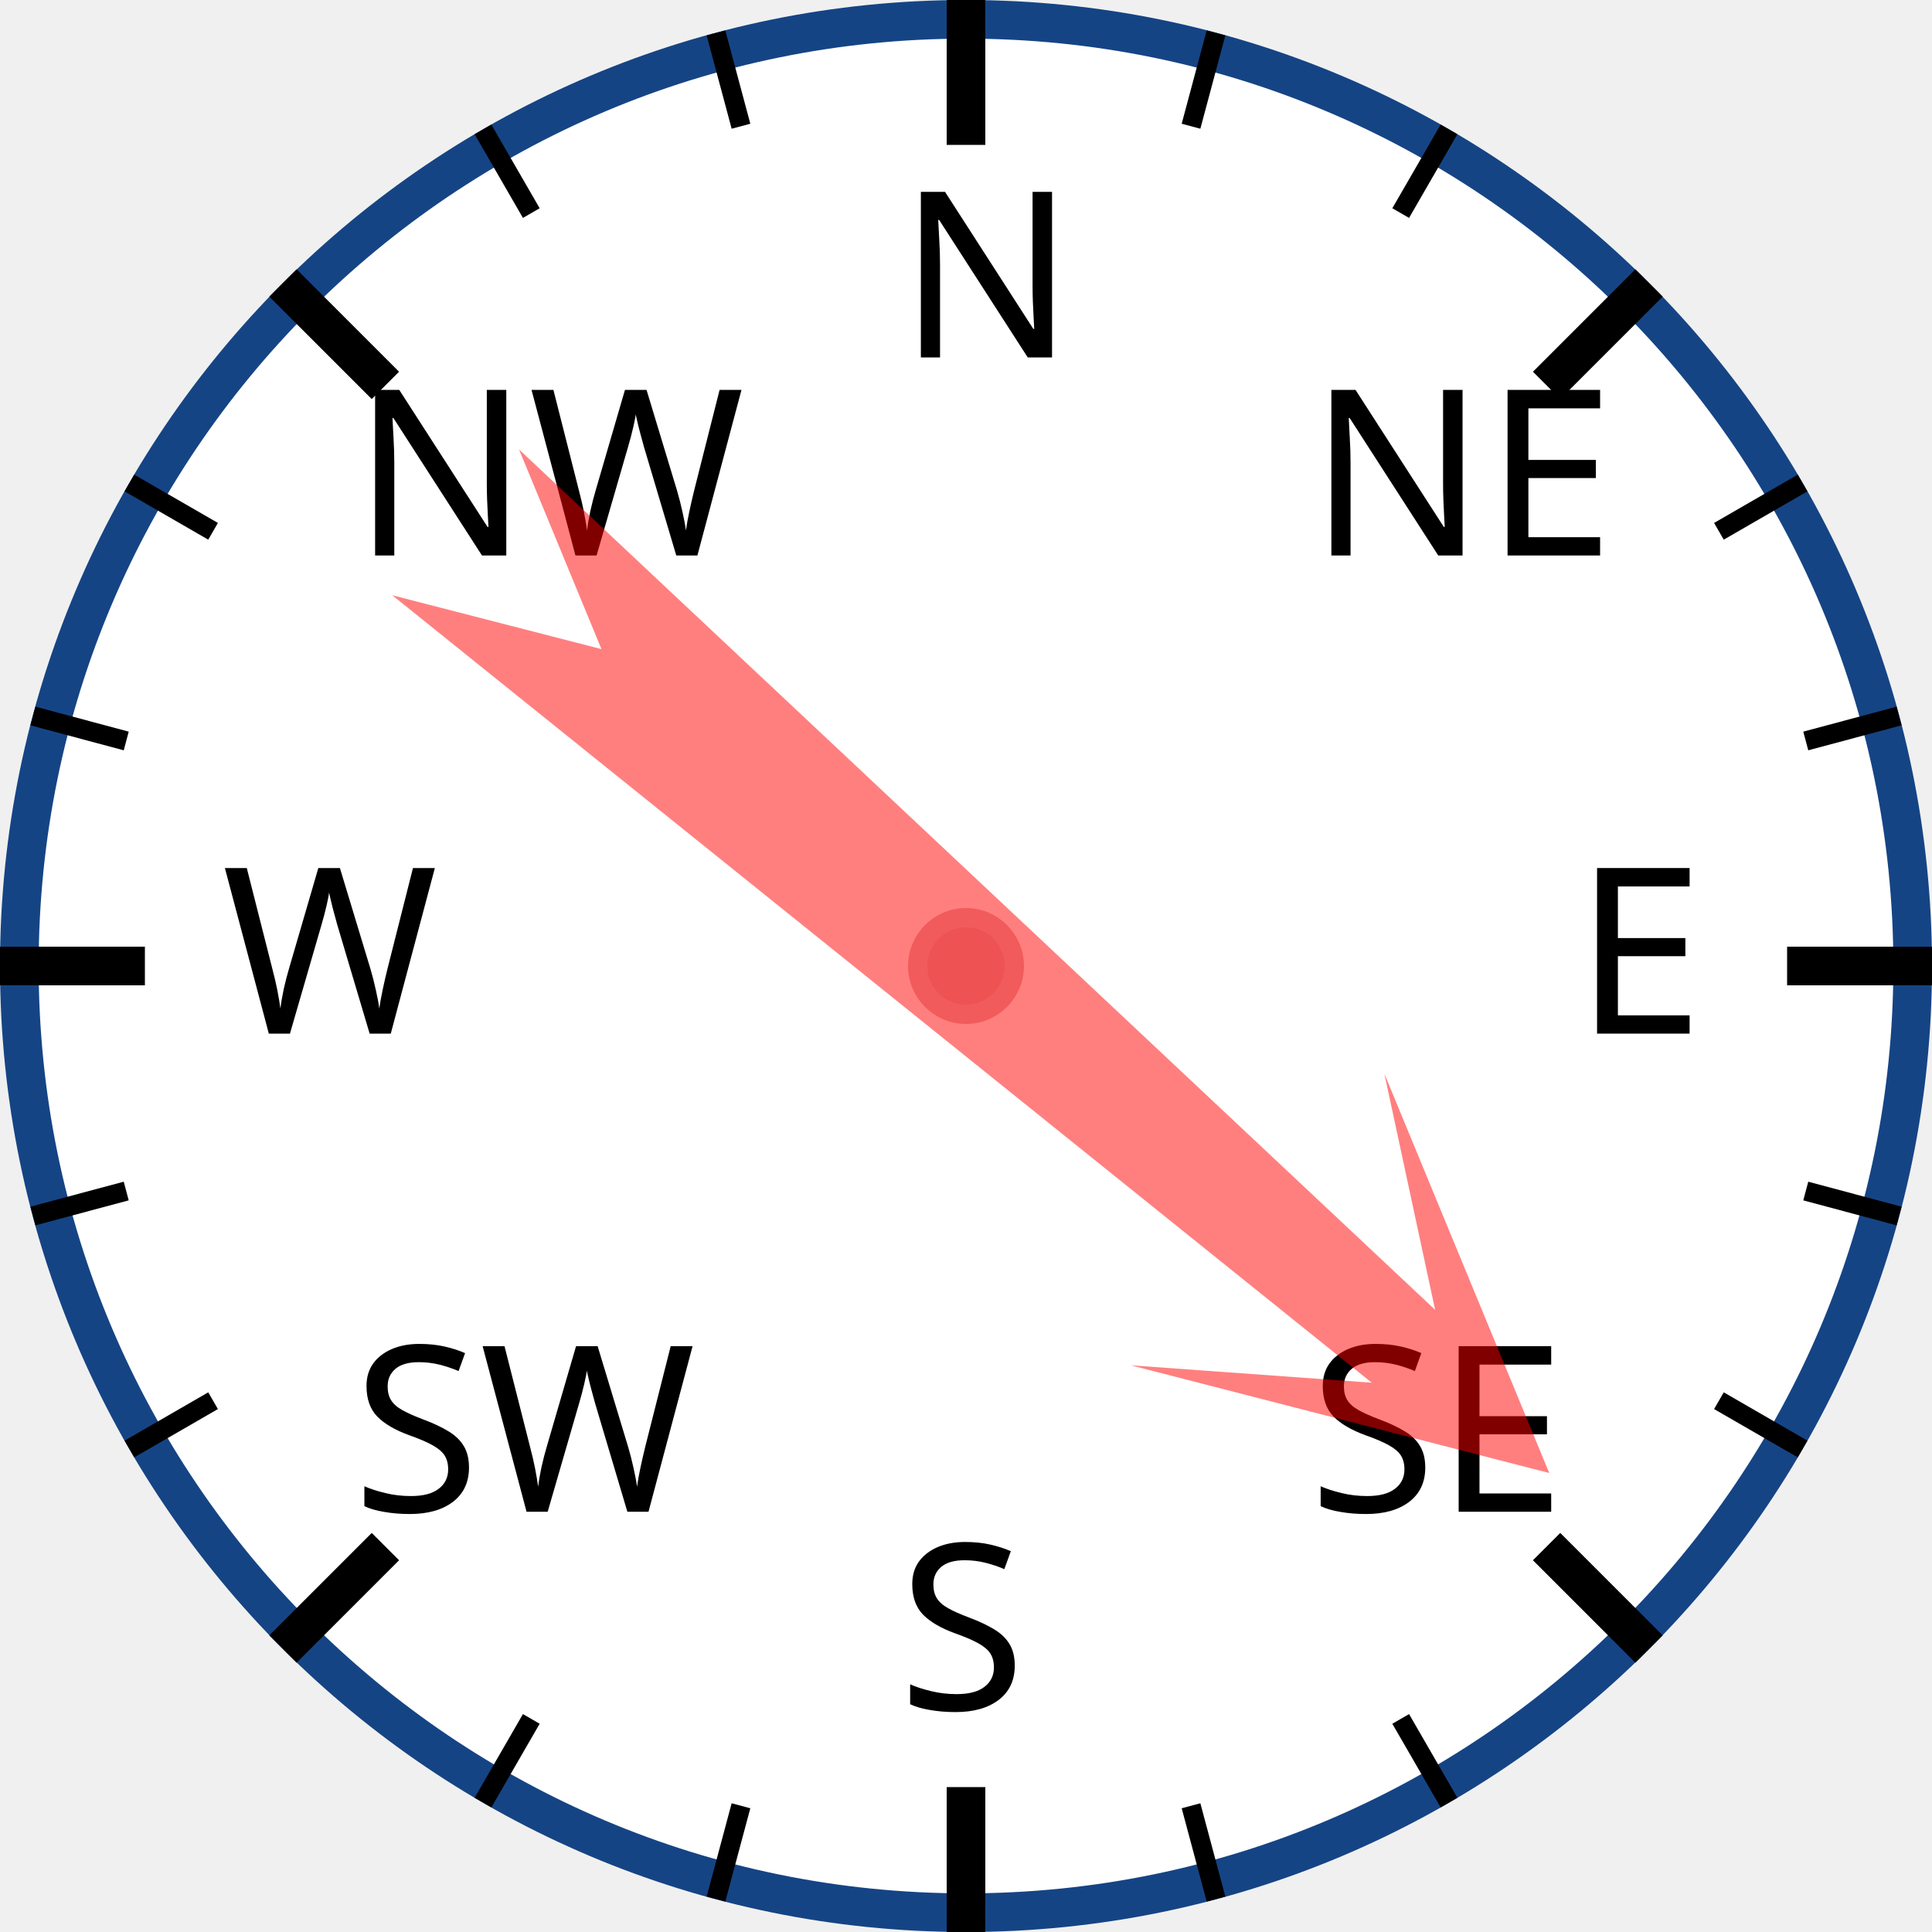
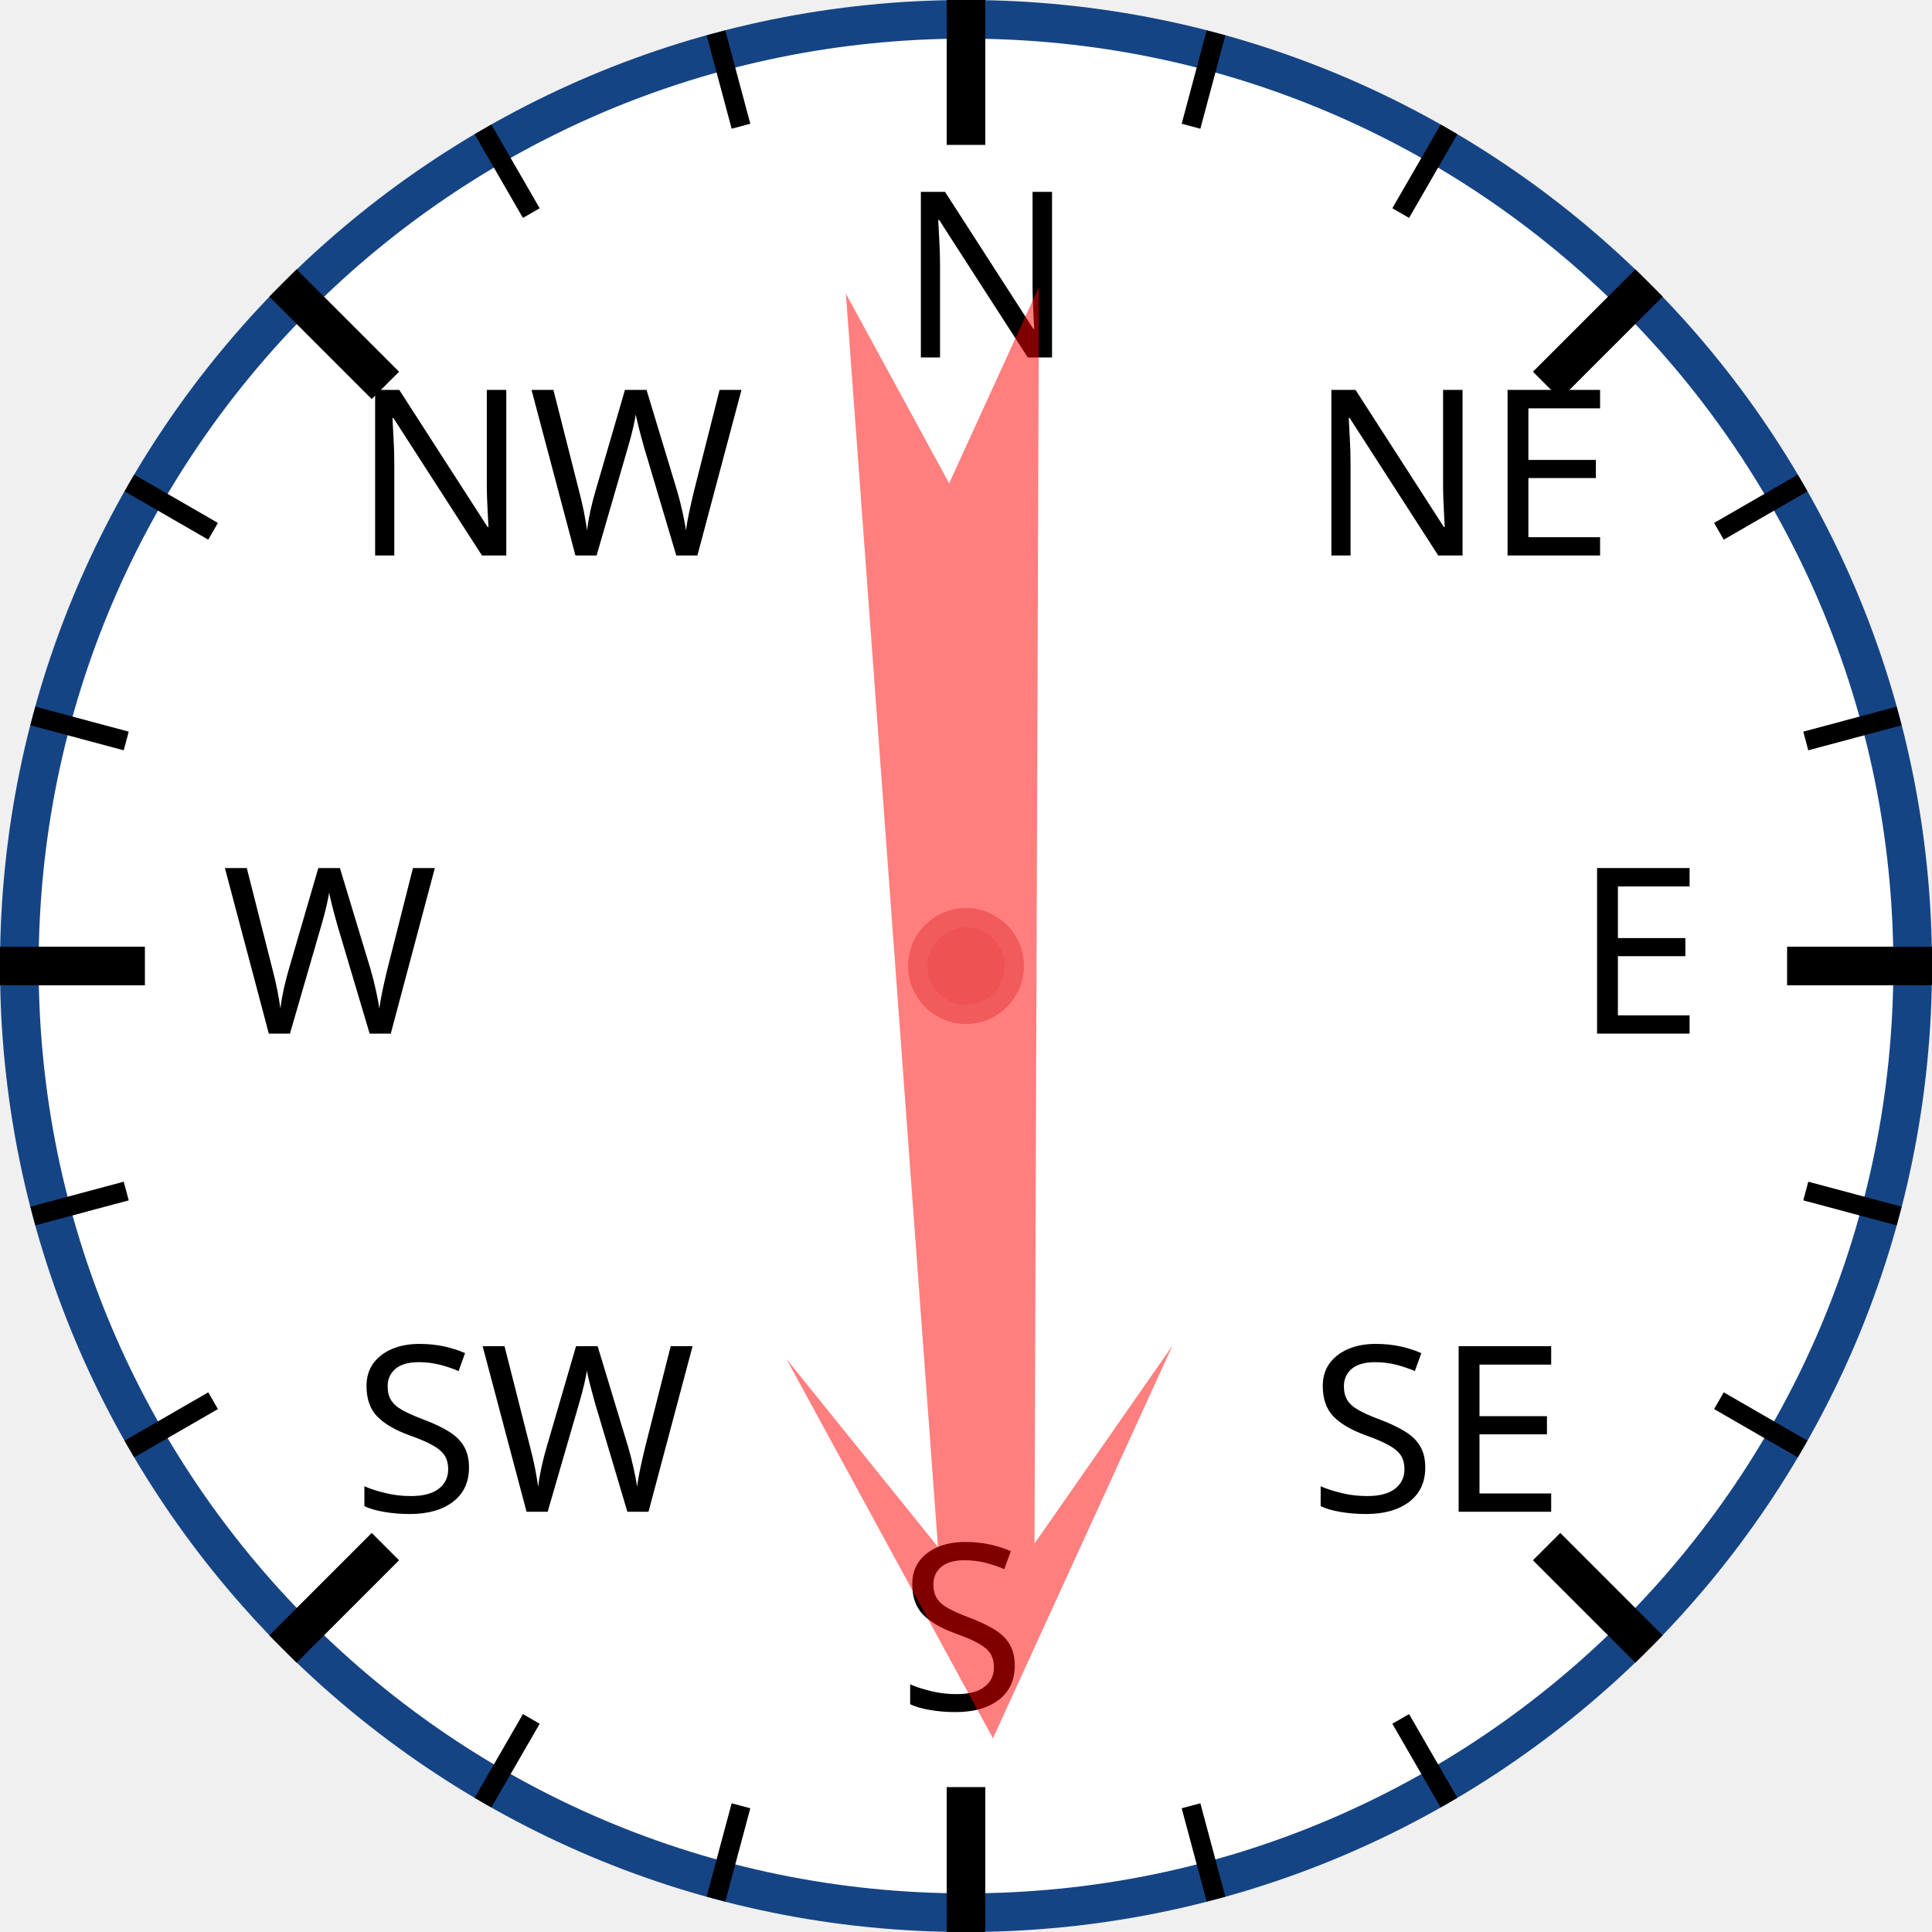
<svg xmlns="http://www.w3.org/2000/svg" width="120px" height="120px" viewBox="0 0 200 200">
  <circle cx="100" cy="100" r="98" style="fill: white; stroke: #154485; stroke-width: 4;" />
  <text x="93.0" y="37.0" style="font-family: sans-serif; font-size: 18pt;">N</text>
  <line x1="100.0" y1="0.0" x2="100.0" y2="15.0" style="stroke: black; stroke-width: 4;" />
  <line x1="74.118" y1="3.407" x2="76.706" y2="13.067" style="stroke: black; stroke-width: 2;" />
  <line x1="50" y1="13.397" x2="55" y2="22.058" style="stroke: black; stroke-width: 2;" />
  <text x="36.503" y="57.503" style="font-family: sans-serif; font-size: 18pt;">NW</text>
  <line x1="29.289" y1="29.289" x2="39.896" y2="39.896" style="stroke: black; stroke-width: 4;" />
  <line x1="13.397" y1="50" x2="22.058" y2="55" style="stroke: black; stroke-width: 2;" />
  <line x1="3.407" y1="74.118" x2="13.067" y2="76.706" style="stroke: black; stroke-width: 2;" />
  <text x="23.0" y="107.0" style="font-family: sans-serif; font-size: 18pt;">W</text>
  <line x1="0.0" y1="100.0" x2="15.0" y2="100.0" style="stroke: black; stroke-width: 4;" />
  <line x1="3.407" y1="125.882" x2="13.067" y2="123.294" style="stroke: black; stroke-width: 2;" />
  <line x1="13.397" y1="150" x2="22.058" y2="145" style="stroke: black; stroke-width: 2;" />
  <text x="36.503" y="156.497" style="font-family: sans-serif; font-size: 18pt;">SW</text>
  <line x1="29.289" y1="170.711" x2="39.896" y2="160.104" style="stroke: black; stroke-width: 4;" />
  <line x1="50" y1="186.603" x2="55" y2="177.942" style="stroke: black; stroke-width: 2;" />
  <line x1="74.118" y1="196.593" x2="76.706" y2="186.933" style="stroke: black; stroke-width: 2;" />
  <text x="93" y="177.0" style="font-family: sans-serif; font-size: 18pt;">S</text>
  <line x1="100" y1="200.0" x2="100" y2="185.0" style="stroke: black; stroke-width: 4;" />
  <line x1="125.882" y1="196.593" x2="123.294" y2="186.933" style="stroke: black; stroke-width: 2;" />
  <line x1="150.0" y1="186.603" x2="145.0" y2="177.942" style="stroke: black; stroke-width: 2;" />
  <text x="135.497" y="156.497" style="font-family: sans-serif; font-size: 18pt;">SE</text>
  <line x1="170.711" y1="170.711" x2="160.104" y2="160.104" style="stroke: black; stroke-width: 4;" />
  <line x1="186.603" y1="150" x2="177.942" y2="145" style="stroke: black; stroke-width: 2;" />
  <line x1="196.593" y1="125.882" x2="186.933" y2="123.294" style="stroke: black; stroke-width: 2;" />
  <text x="163.0" y="107" style="font-family: sans-serif; font-size: 18pt;">E</text>
  <line x1="200.0" y1="100" x2="185.0" y2="100" style="stroke: black; stroke-width: 4;" />
  <line x1="196.593" y1="74.118" x2="186.933" y2="76.706" style="stroke: black; stroke-width: 2;" />
  <line x1="186.603" y1="50" x2="177.942" y2="55" style="stroke: black; stroke-width: 2;" />
  <text x="135.497" y="57.503" style="font-family: sans-serif; font-size: 18pt;">NE</text>
  <line x1="170.711" y1="29.289" x2="160.104" y2="39.896" style="stroke: black; stroke-width: 4;" />
  <line x1="150" y1="13.397" x2="145" y2="22.058" style="stroke: black; stroke-width: 2;" />
  <line x1="125.882" y1="3.407" x2="123.294" y2="13.067" style="stroke: black; stroke-width: 2;" />
-   <polygon points="100 20 120 60 105 40 110 170 100 150 90 170 95 40 80 60" style="fill: red; fill-opacity: 0.5;" transform="rotate(131,100,100)" />
+   <polygon points="100 20 120 60 105 40 110 170 100 150 90 170 95 40 80 60" style="fill: red; fill-opacity: 0.5;" transform="rotate(178,100,100)" />
  <circle cx="100" cy="100" r="5" style="fill: #EE5252; stroke: #F25B5B; stroke-width: 2;" />
</svg>
